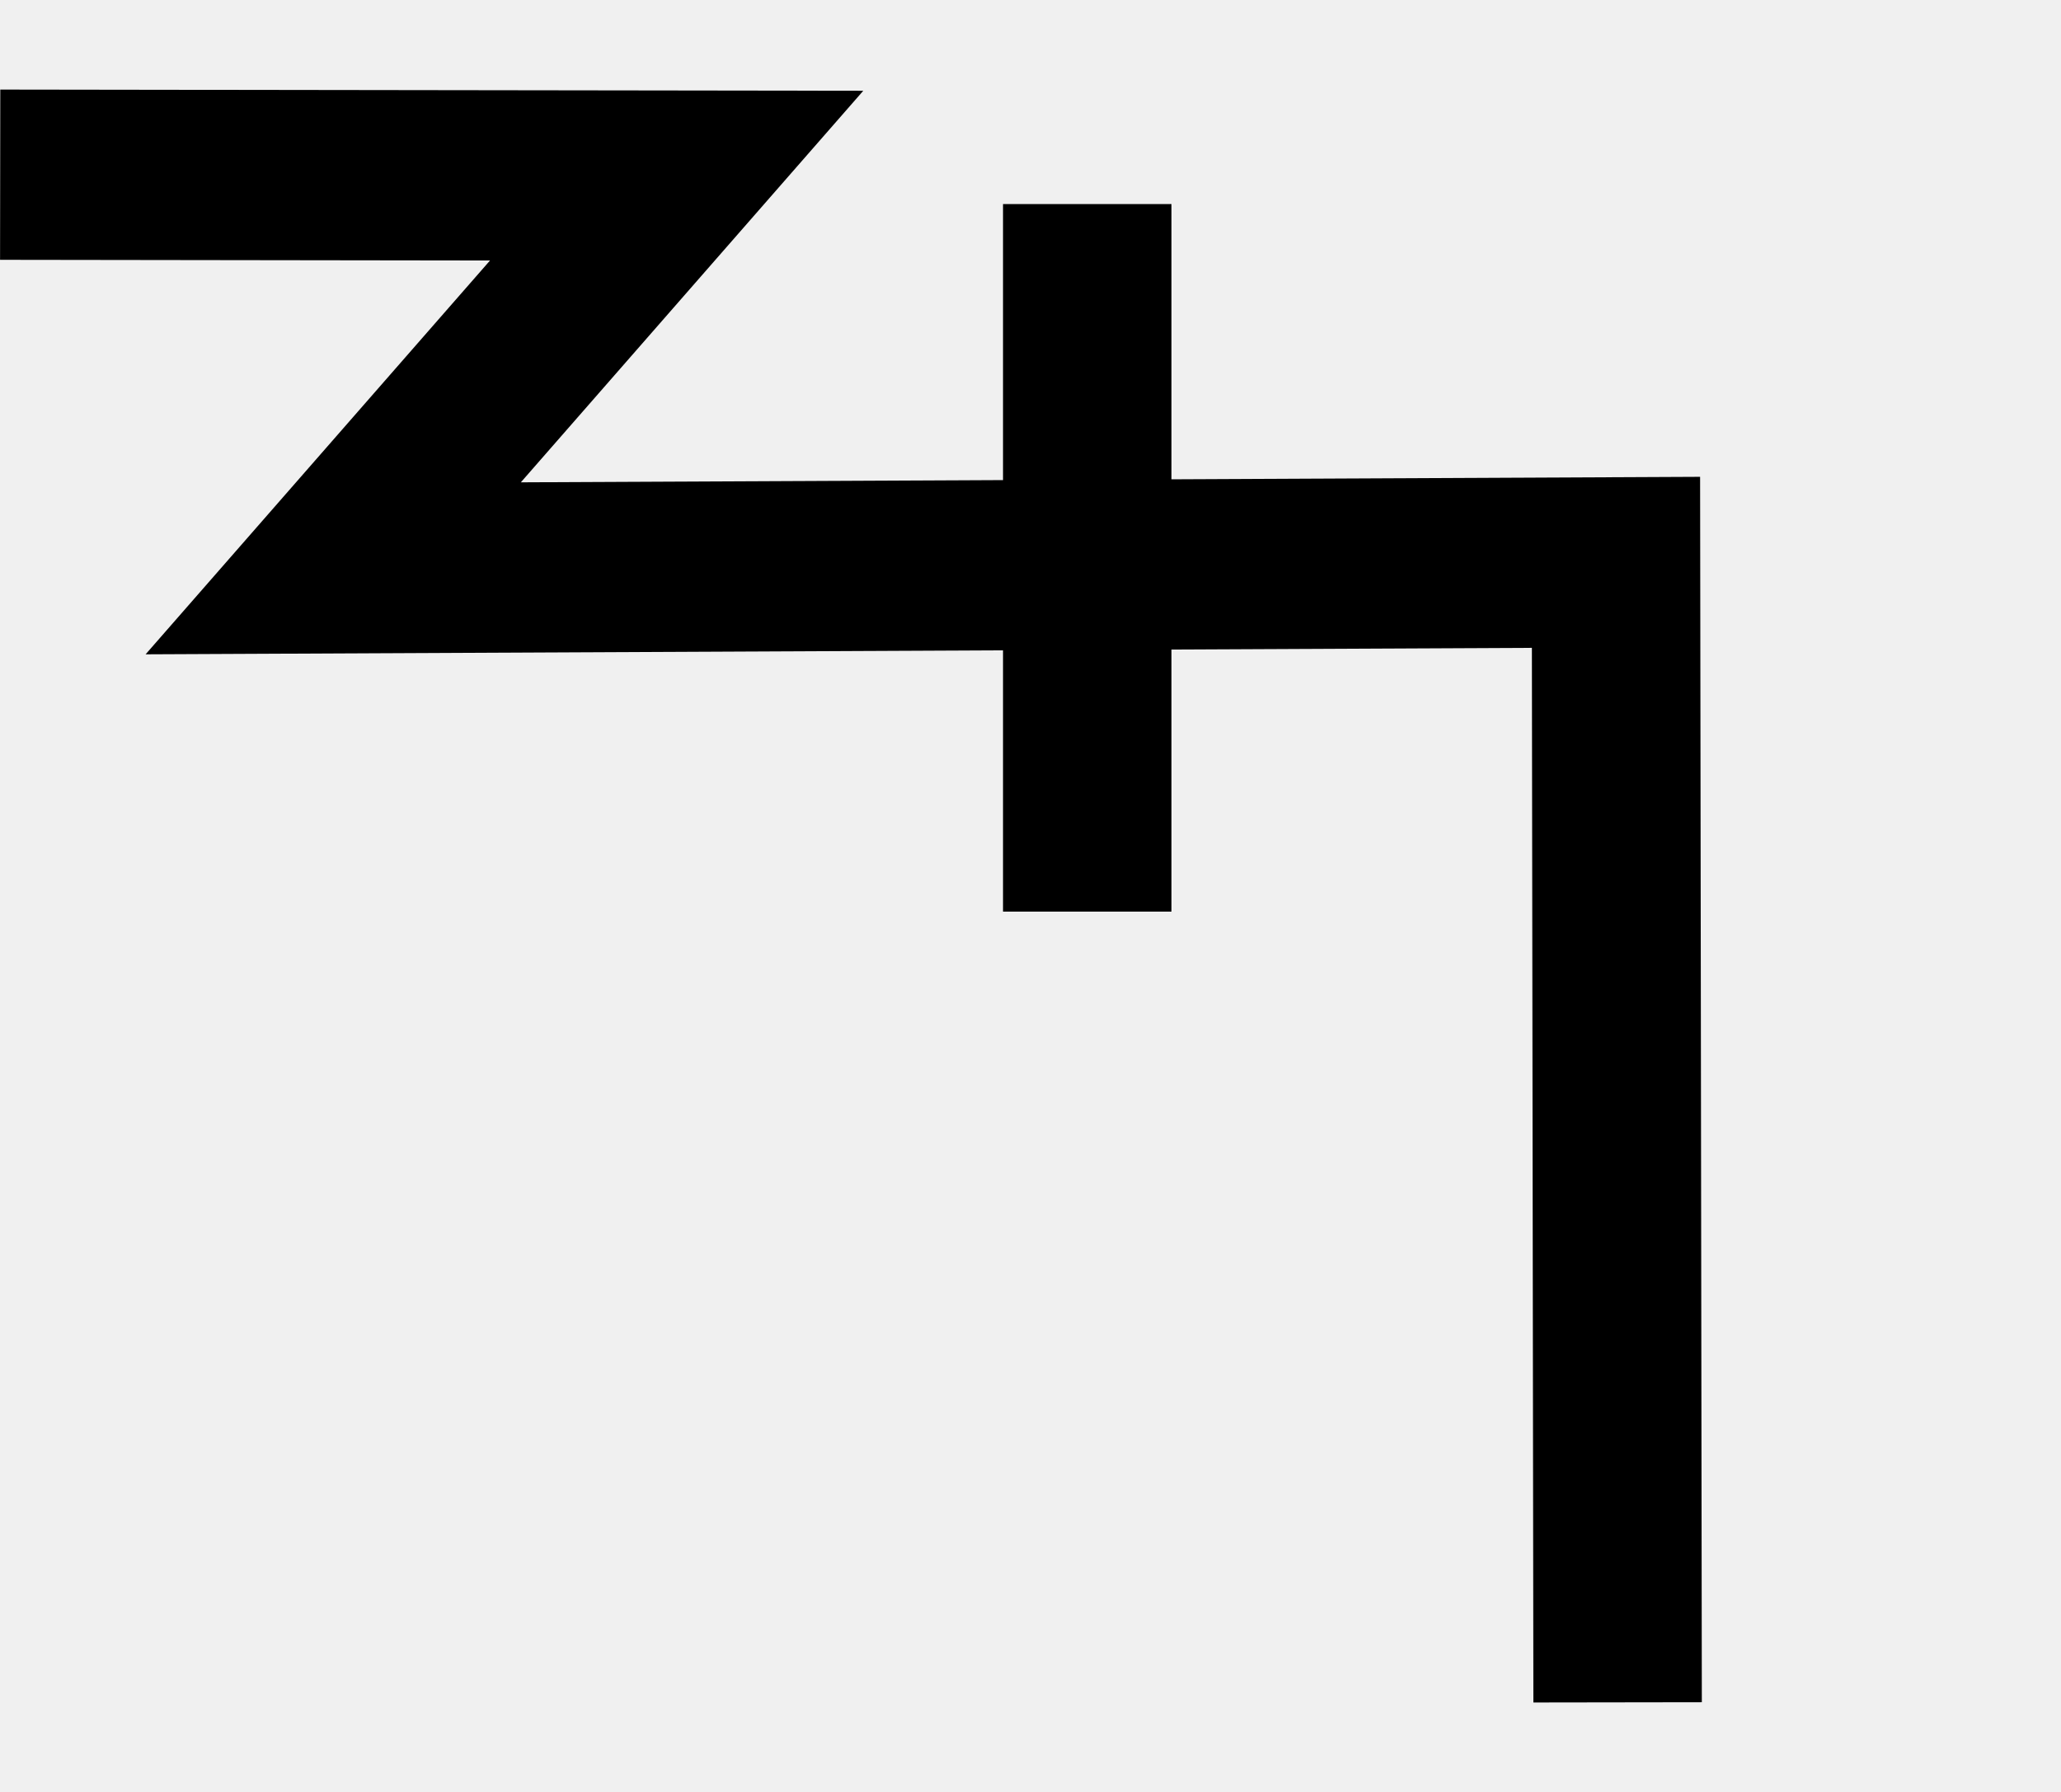
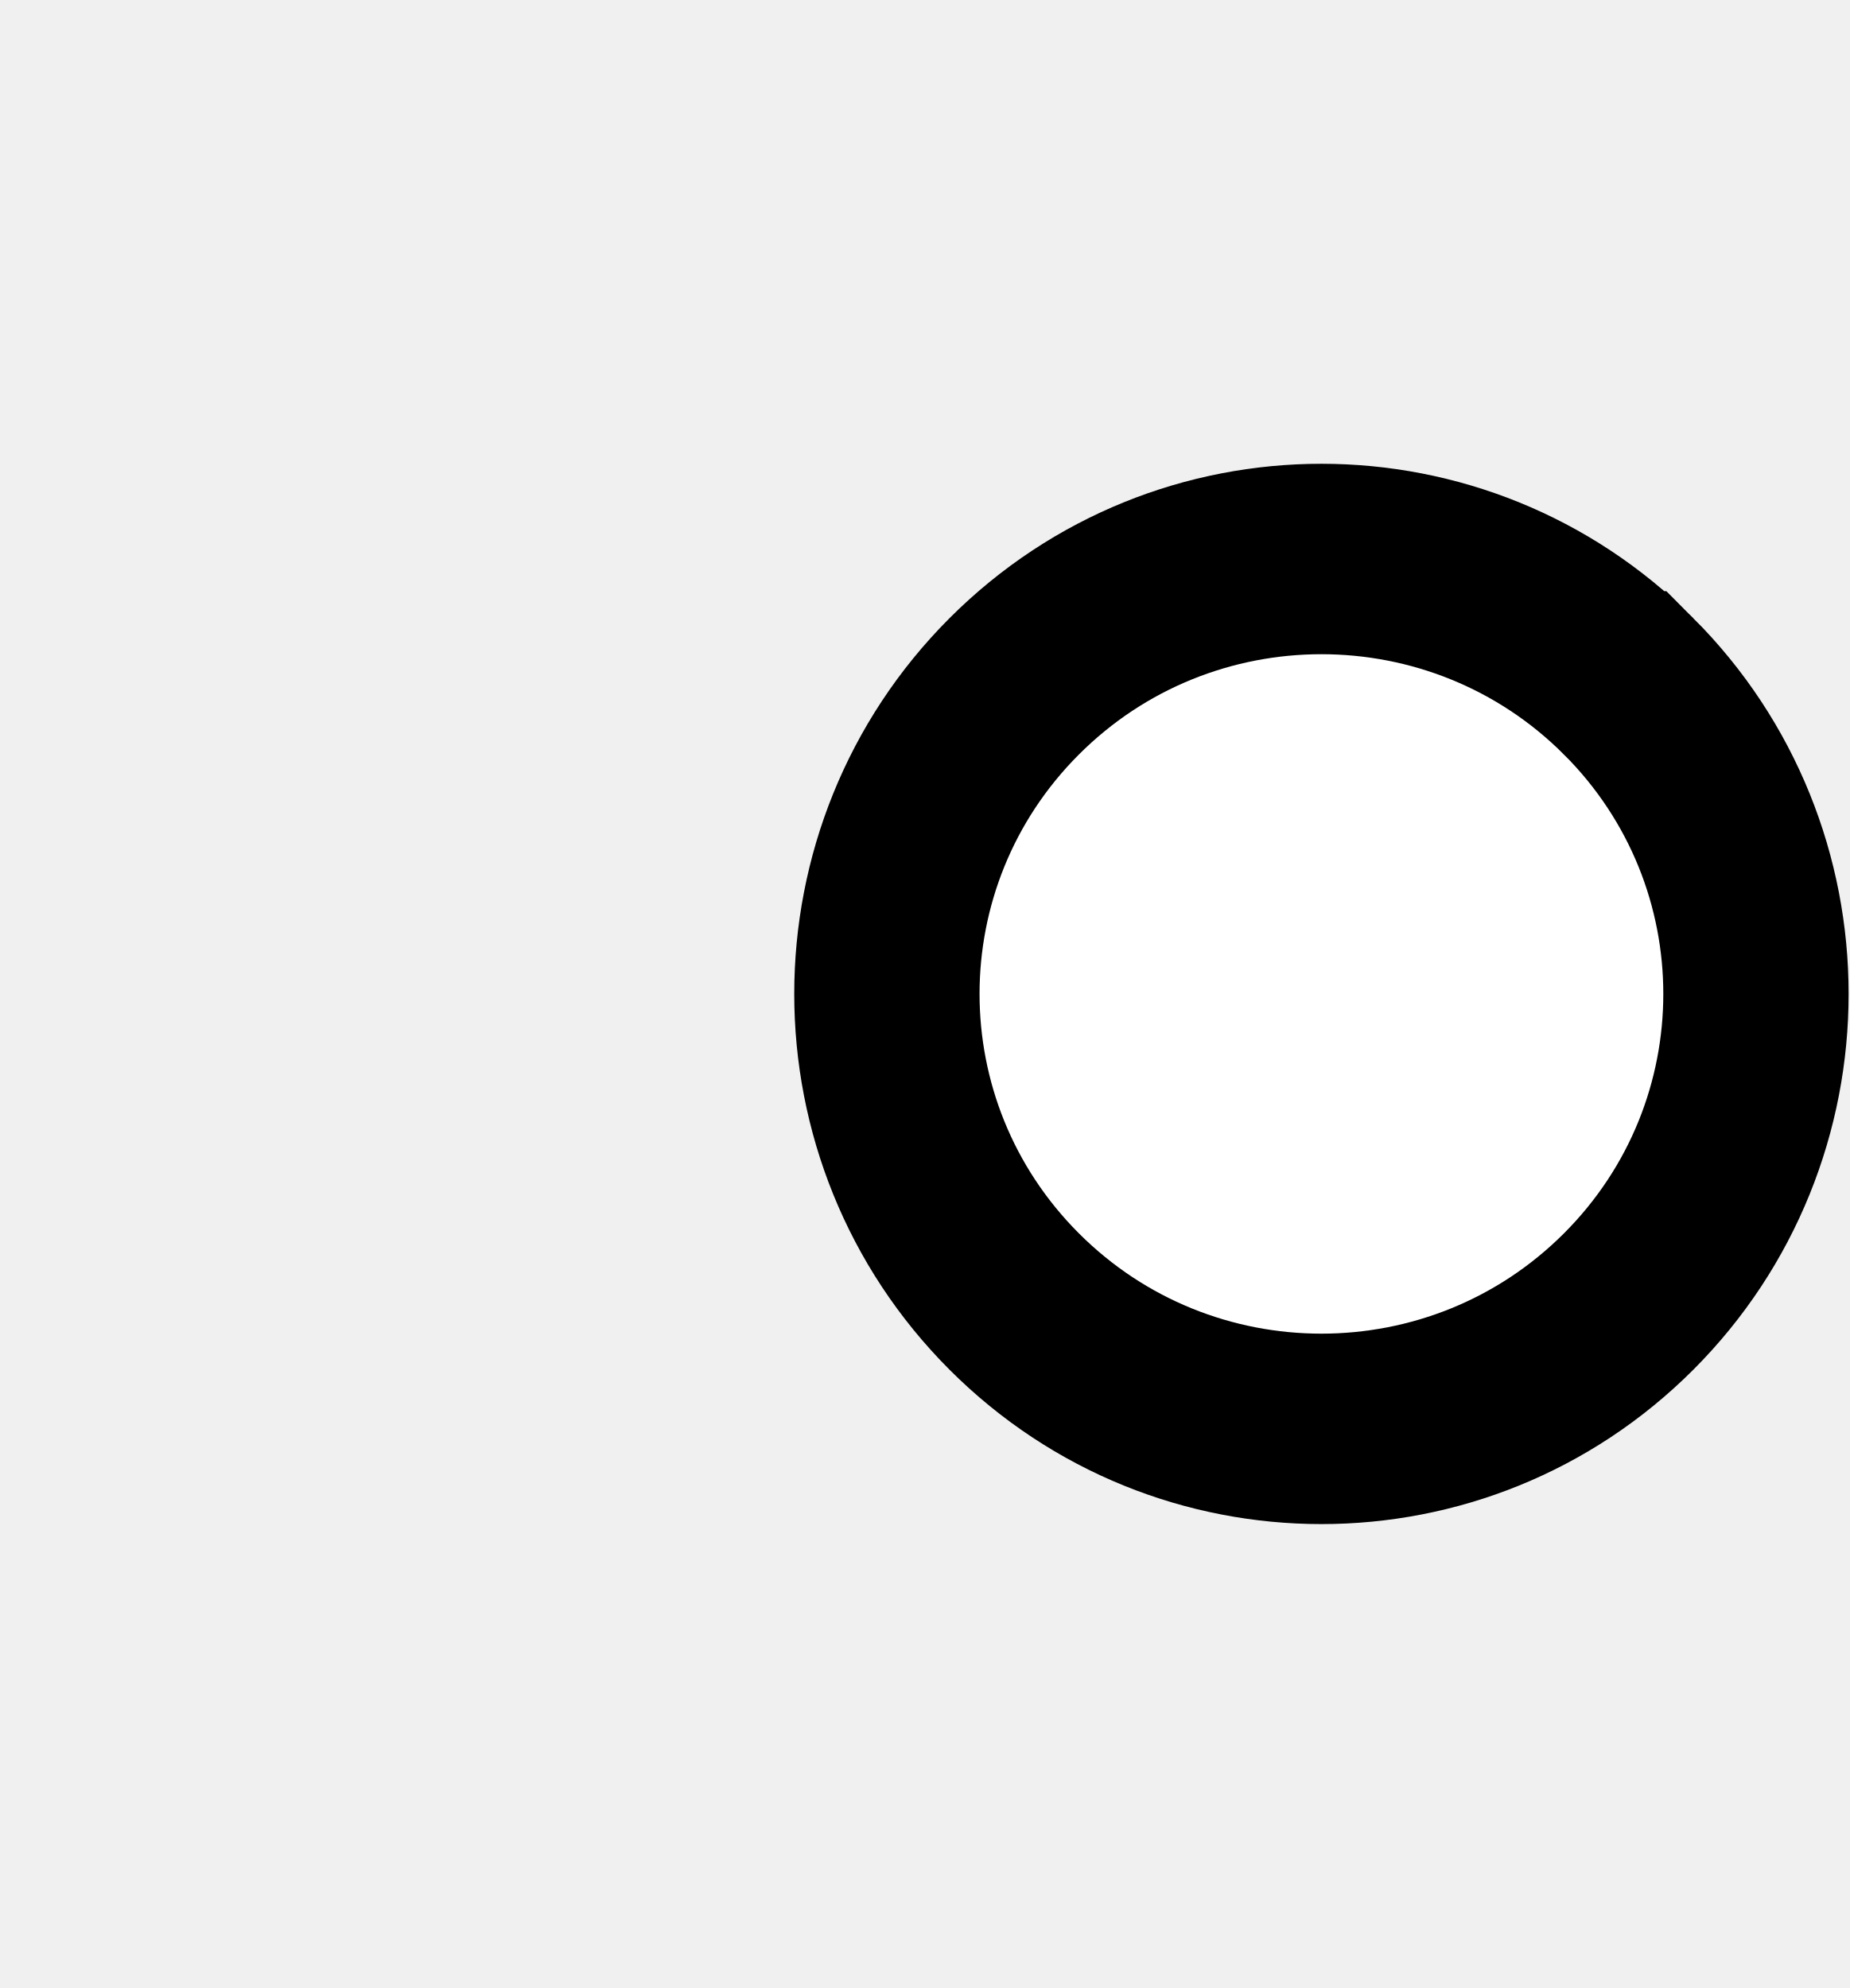
- <svg xmlns="http://www.w3.org/2000/svg" width="23" height="20" viewBox="0 0 23 20" version="1.1" id="svg3807">
+ <svg xmlns="http://www.w3.org/2000/svg" width="18.6" height="20" viewBox="0 0 18.6 20" version="1.1" id="svg3807">
  <g id="layer L1" transform="translate(0,10)">
    <g transform="translate(0,0)">
+       <g />
+     </g>
+     <g transform="translate(8,0)">
      <g id="layer1" transform="translate(0,-291.7083)">
        <g transform="matrix(1.172932,0,0,-0.9520283,-583.8196,-1486.07)" id="g10351" style="stroke-width:1.788;stroke-miterlimit:4;stroke-dasharray:none">
          <g transform="matrix(0.9094024,0,0,1.120415,45.09442,226.1223)" id="g10351-0" style="stroke-width:1.789;stroke-miterlimit:4;stroke-dasharray:none">
            <g id="g2601" transform="matrix(0.8925618,0,0,0.8925266,53.47671,-202.8362)" style="stroke-width:2.005">
              <g transform="matrix(0.9161032,0,0,-0.9078513,101.9969,-4745.411)" id="g14246" style="stroke-width:2.177;stroke-miterlimit:4;stroke-dasharray:none">
-                 <g id="g2026" transform="matrix(0.9836948,0,0,1.003382,0.4820347,12.44281)" style="stroke-width:2.191">
-                   <g id="g10351-6-6" transform="matrix(1,0,0,-1,-52.6095,-5050.459)" style="stroke-width:2.191;stroke-miterlimit:4;stroke-dasharray:none">
-                     <path id="path4186-6-7-94-7-8-3-4-9-4-6-7-7-6-2-7-8" d="m 505.411,-1877.514 v 9.106" style="fill:none;fill-rule:evenodd;stroke:#000000;stroke-width:2.191;stroke-linecap:butt;stroke-linejoin:miter;stroke-miterlimit:4;stroke-dasharray:none;stroke-opacity:1" />
+                 <g transform="matrix(1.222974,0,0,1.234139,-146.3597,738.2648)" id="g14253">
+                   <g transform="translate(-39.3611,1.9848)" id="g14264" style="stroke-width:1.772;stroke-miterlimit:4;stroke-dasharray:none">
+                     <g id="g10359-10-8" transform="matrix(1,0,0,-1,-52.73343,-5050.882)" style="stroke-width:1.772;stroke-miterlimit:4;stroke-dasharray:none">
+                       <g transform="matrix(1,0,0,-1,9.453375,-5051.509)" id="g14371">
+                         <g id="g10364-8-3" transform="matrix(1,0,0,-1,-48.16121,-5051.049)" />
+                         <g transform="translate(-27.1658,1.5491)" id="g14427">
+                           <g id="g10367-880-7" transform="matrix(1,0,0,-1,-48.16121,-5051.049)" />
+                           <g transform="translate(-45.4538,2.7243)" id="g14438">
+                             <g id="g10370-7-5" transform="matrix(1,0,0,-1,-48.16121,-5051.049)" />
+                             <g transform="translate(-30.4313,0.6037)" id="g14451">
+                               <g id="g12601" style="stroke-width:2.605;stroke-miterlimit:4;stroke-dasharray:none" transform="matrix(0.6486516,0,0,0.7128036,230.9036,-908.8502)">
+                                 <g style="stroke-width:1.48;stroke-miterlimit:4;stroke-dasharray:none" transform="matrix(1.846011,0,0,-1.679871,592.5355,-3070.463)" id="g4509-93-8">
+                                   <g id="g20055" transform="matrix(0.8002002,0,0,0.8223537,5.468814,10.95793)" style="stroke-width:1.824">
+                                     <g id="g20314" transform="matrix(0.9998634,0,0,-1,0.00611664,131.9087)" style="stroke-width:1.824">
+                                       <g id="g22529" transform="matrix(-1,0,0,1,94.44605,-1.6809064e-6)">
+                                         <g id="g22811" transform="matrix(1,0,0,-1,0,132.1269)">
+                                           <path style="fill:#ffffff;fill-opacity:1;fill-rule:evenodd;stroke:#000000;stroke-width:1.824;stroke-linecap:butt;stroke-linejoin:miter;stroke-miterlimit:4;stroke-dasharray:none;stroke-opacity:1" d="m 47.844,69.01 a 4.277,4.166 0 0 1 1.25e-4,-5.892 4.277,4.166 0 0 1 6.048,0 4.277,4.166 0 0 1 1.24e-4,5.892 4.277,4.166 0 0 1 -6.048,0 z" id="path3355-32-59-4-94-6-5-9-6-1-3" />
+                                         </g>
+                                       </g>
+                                     </g>
+                                   </g>
+                                 </g>
+                               </g>
+                             </g>
+                           </g>
+                         </g>
+                       </g>
+                     </g>
                  </g>
-                   <path style="fill:none;fill-rule:evenodd;stroke:#000000;stroke-width:2.191;stroke-linecap:butt;stroke-linejoin:miter;stroke-miterlimit:4;stroke-dasharray:none;stroke-opacity:1" d="m 438.662,-3182.429 8.799,0.012 -4.467,5.054 16.685,-0.077 0.021,14.672" id="path4176-9-6-97-2" />
                </g>
              </g>
            </g>
          </g>
        </g>
      </g>
    </g>
-     <g transform="translate(21,0)">
-       <g />
-     </g>
  </g>
</svg>
